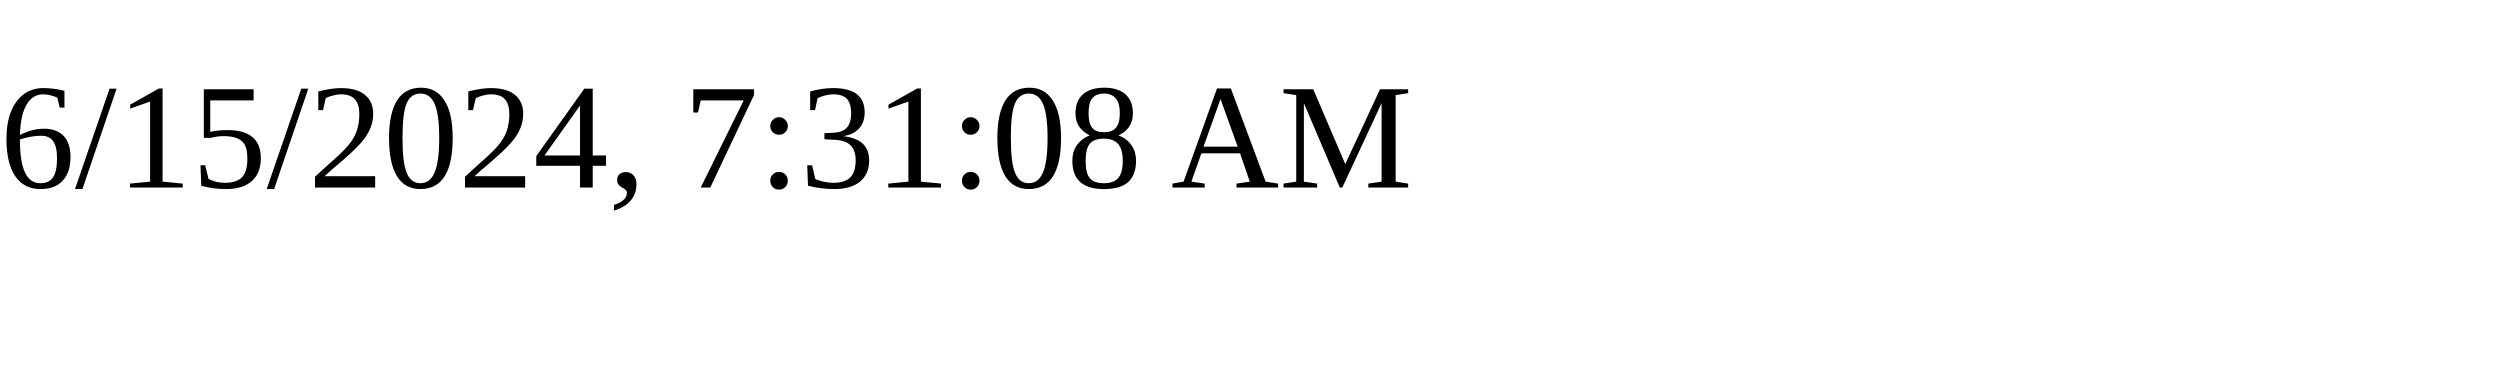
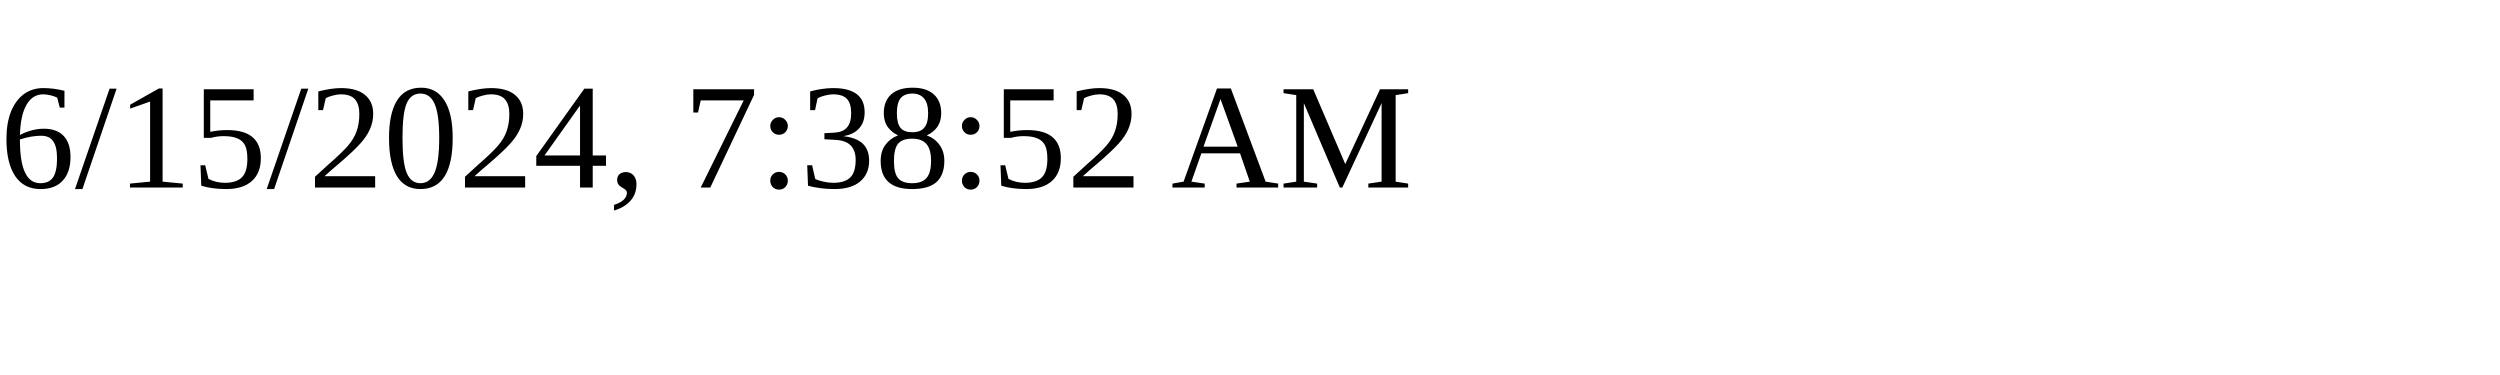
<svg xmlns="http://www.w3.org/2000/svg" height="30" width="200">
-   <text x="0" y="15">6/15/2024, 7:31:08 AM</text>
+   <text x="0" y="15">6/15/2024, 7:38:52 AM</text>
</svg>
